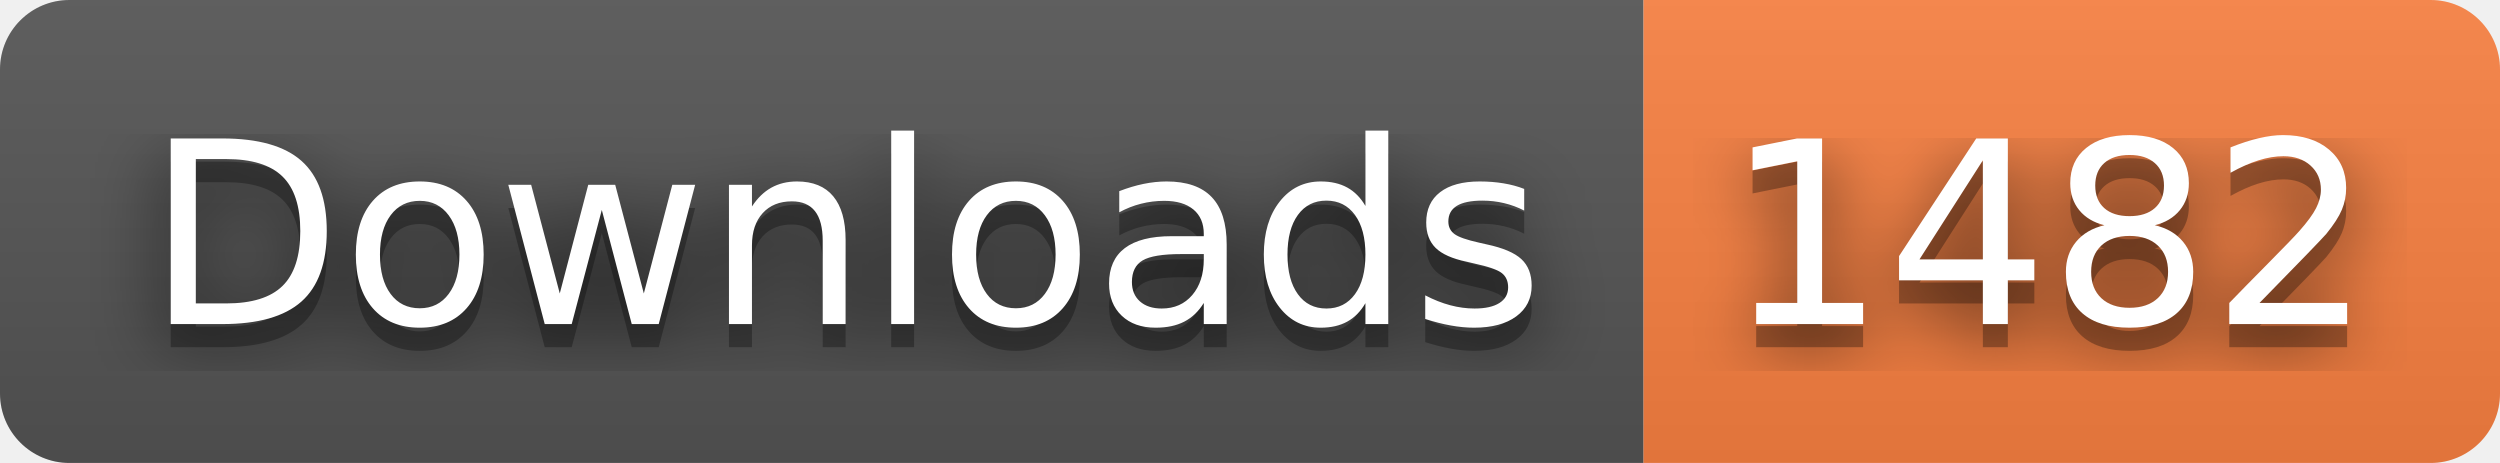
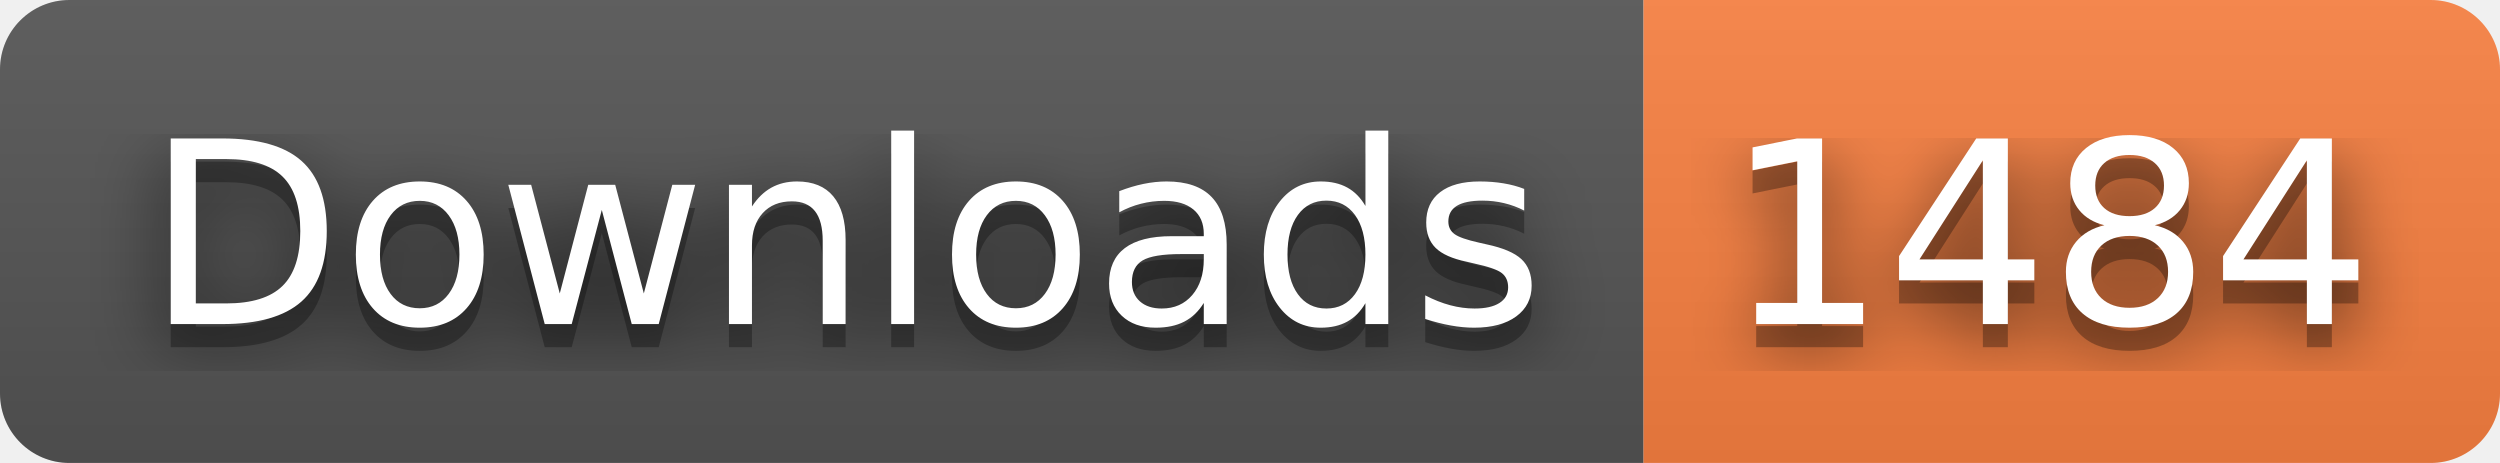
- <svg xmlns="http://www.w3.org/2000/svg" width="108" height="20" role="img" aria-label="Downloads: 1482">
+ <svg xmlns="http://www.w3.org/2000/svg" width="108" height="20" role="img" aria-label="Downloads: 1484">
  <filter id="blur">
    <feGaussianBlur stdDeviation="16" />
  </filter>
  <linearGradient id="s" x2="0" y2="100%">
    <stop offset="0" stop-color="#bbb" stop-opacity=".1" />
    <stop offset="1" stop-opacity=".1" />
  </linearGradient>
  <clipPath id="r">
    <rect width="108" height="20" rx="3" />
  </clipPath>
  <g clip-path="url(#r)">
    <rect width="71" height="20" fill="#555" />
    <rect x="71" width="37" height="20" fill="#fa8142" />
    <rect width="108" height="20" fill="url(#s)" />
  </g>
  <g fill="#fff" text-anchor="middle" font-family="Verdana,Geneva,DejaVu Sans,sans-serif" text-rendering="geometricPrecision" font-size="110">
    <g transform="scale(.1)">
      <g aria-hidden="true" fill="#010101">
        <text x="365" y="150" fill-opacity=".8" filter="url(#blur)" textLength="610">Downloads</text>
        <text x="365" y="150" fill-opacity=".3" textLength="610">Downloads</text>
      </g>
      <text x="365" y="140" textLength="610">Downloads</text>
    </g>
    <g transform="scale(.1)">
      <g aria-hidden="true" fill="#010101">
-         <text x="885" y="150" fill-opacity=".8" filter="url(#blur)" textLength="270">1482</text>
-         <text x="885" y="150" fill-opacity=".3" textLength="270">1482</text>
+         <text x="885" y="150" fill-opacity=".8" filter="url(#blur)" textLength="270">1484</text>
+         <text x="885" y="150" fill-opacity=".3" textLength="270">1484</text>
      </g>
-       <text x="885" y="140" textLength="270">1482</text>
+       <text x="885" y="140" textLength="270">1484</text>
    </g>
  </g>
</svg>
